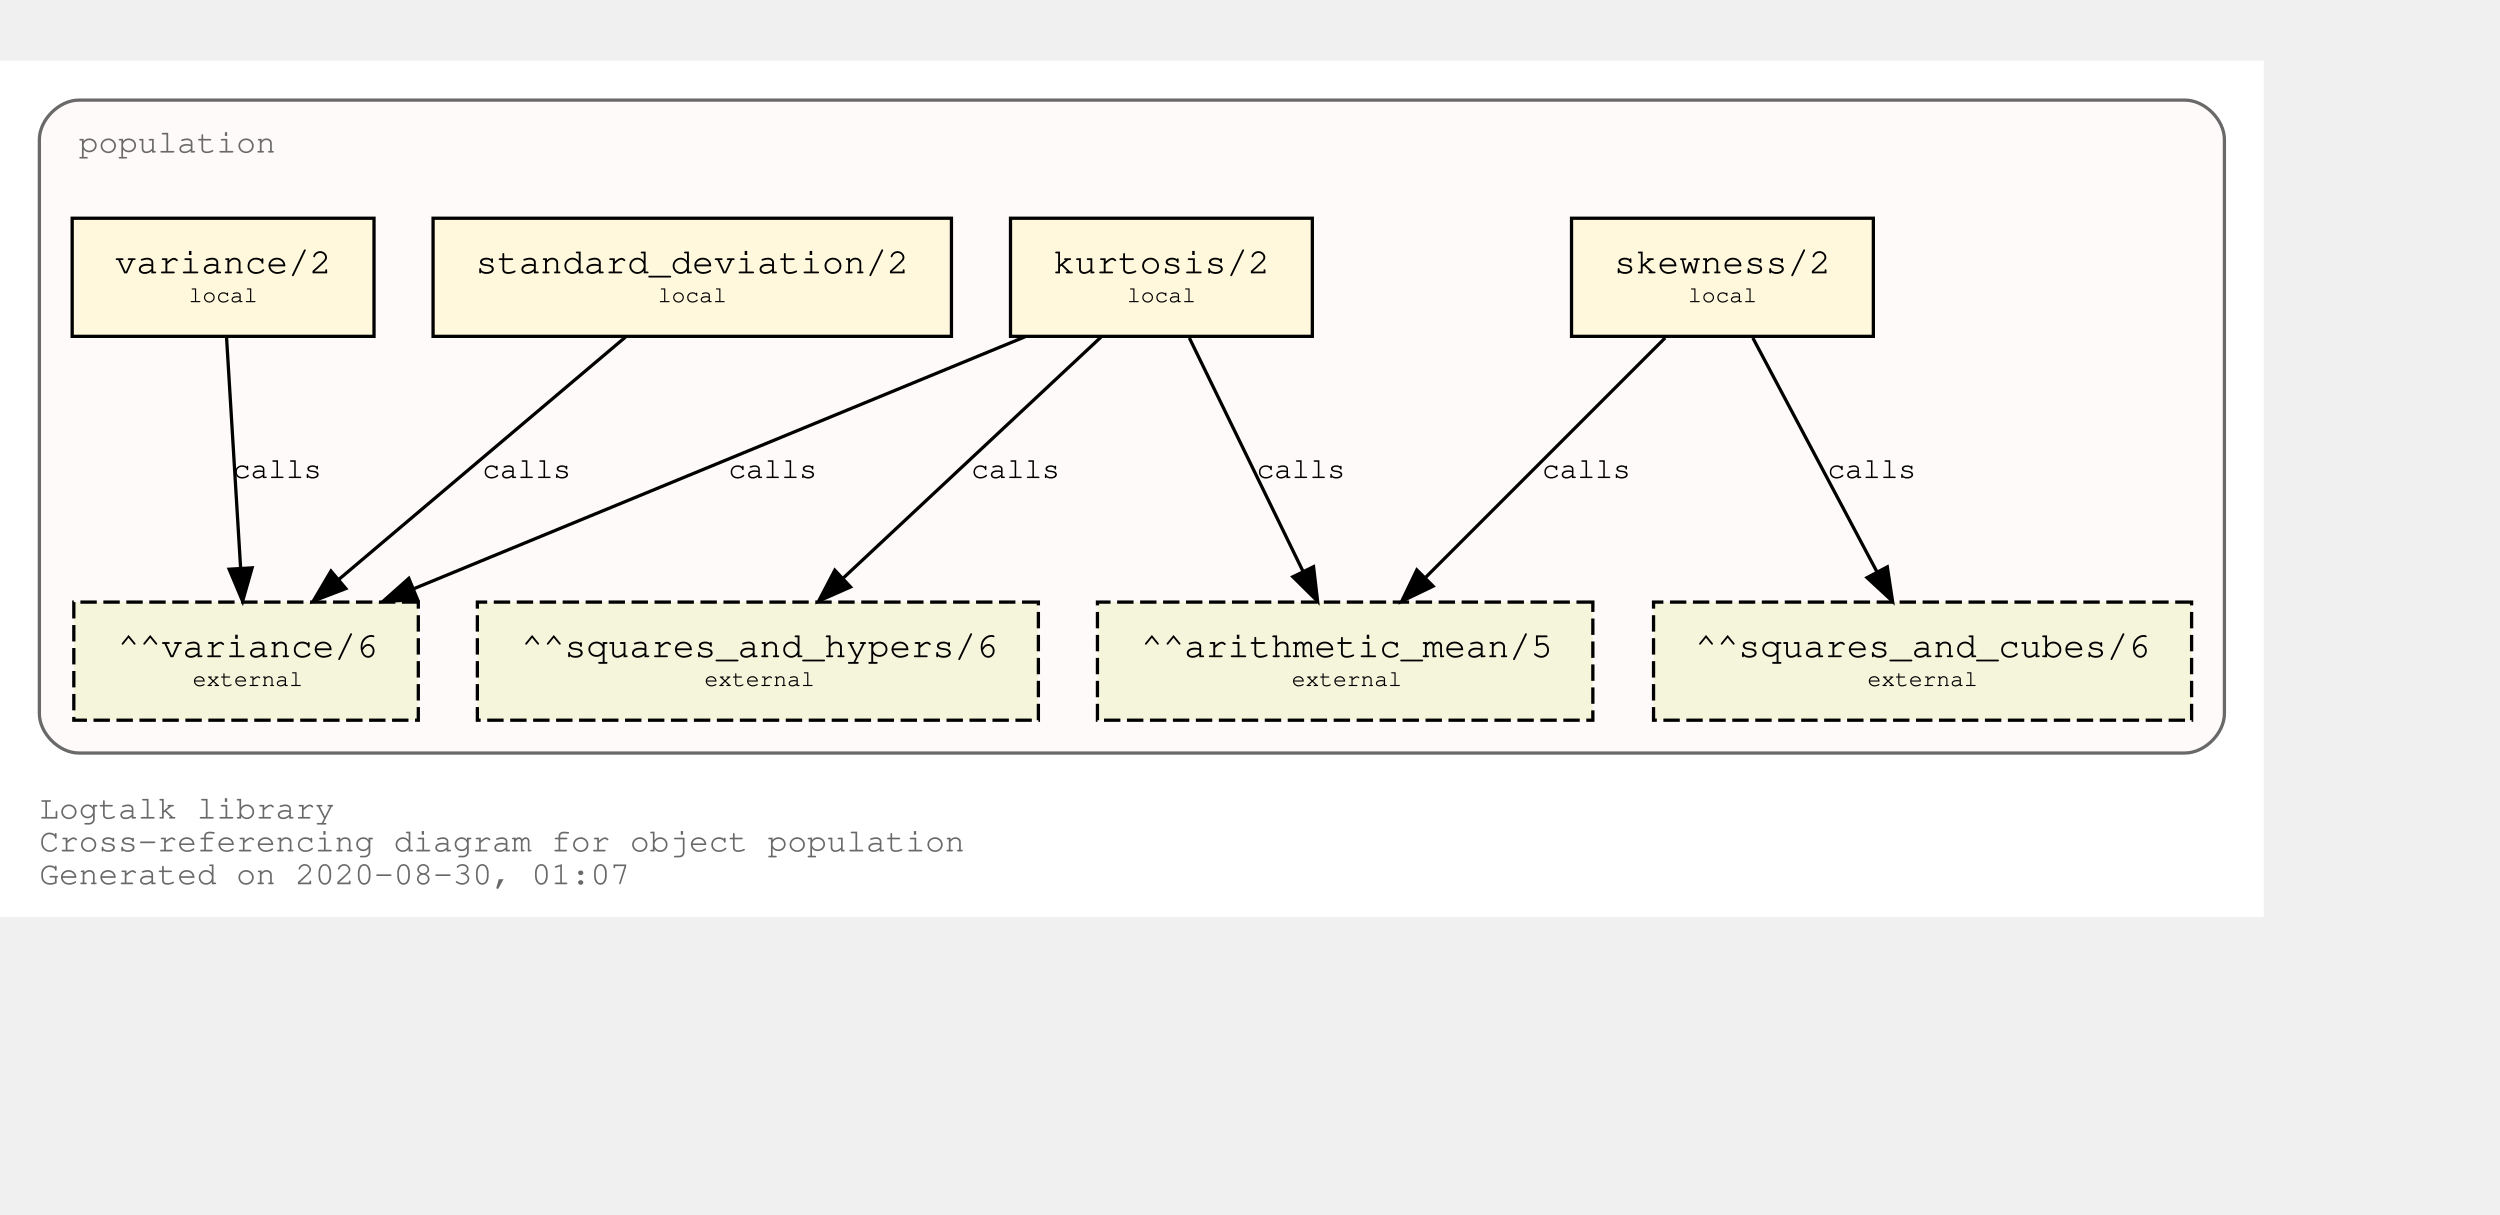
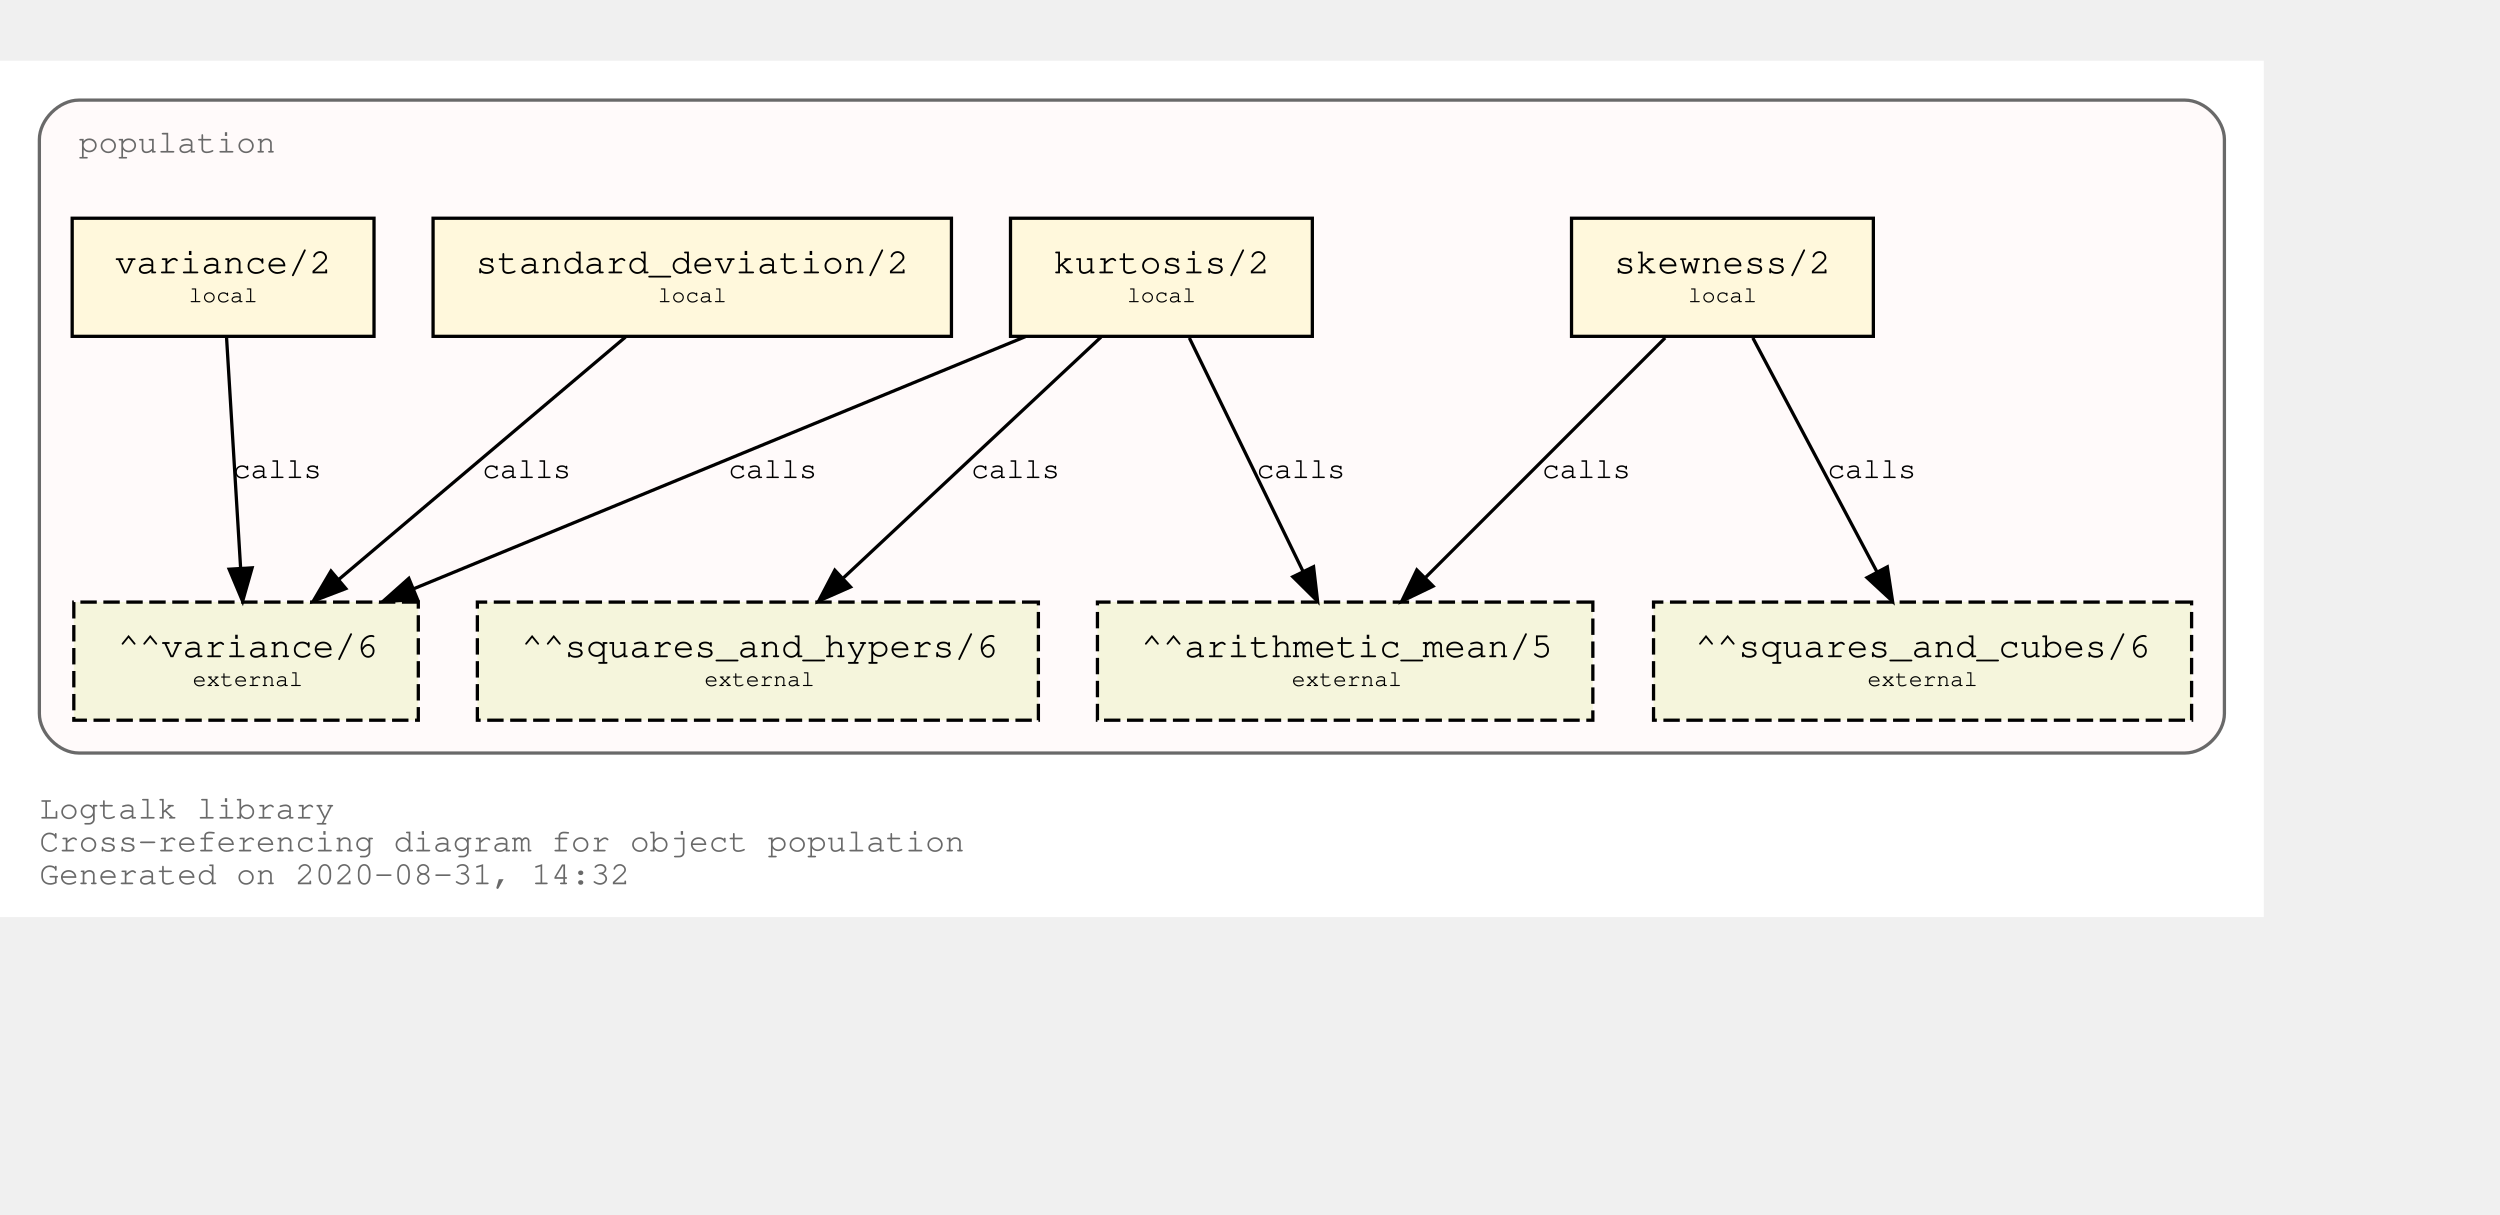
<svg xmlns="http://www.w3.org/2000/svg" xmlns:xlink="http://www.w3.org/1999/xlink" width="834pt" height="405pt" viewBox="72.00 72.00 762.00 333.00">
  <g id="graph0" class="graph" transform="scale(1 1) rotate(0) translate(76 329)">
    <polygon fill="white" stroke="transparent" points="-4,4 -4,-257 686,-257 686,4 -4,4" />
    <text text-anchor="start" x="8" y="-26" font-family="Courier,monospace" font-size="10.00" fill="dimgray">Logtalk library</text>
    <text text-anchor="start" x="8" y="-16" font-family="Courier,monospace" font-size="10.00" fill="dimgray">Cross-referencing diagram for object population</text>
-     <text text-anchor="start" x="8" y="-6" font-family="Courier,monospace" font-size="10.00" fill="dimgray">Generated on 2020-08-30, 01:07</text>
+     <text text-anchor="start" x="8" y="-6" font-family="Courier,monospace" font-size="10.00" fill="dimgray">Generated on 2020-08-31, 14:32</text>
    <g id="clust1" class="cluster">
      <g id="a_clust1">
        <a xlink:title="population">
          <path fill="snow" stroke="dimgray" d="M20,-46C20,-46 662,-46 662,-46 668,-46 674,-52 674,-58 674,-58 674,-233 674,-233 674,-239 668,-245 662,-245 662,-245 20,-245 20,-245 14,-245 8,-239 8,-233 8,-233 8,-58 8,-58 8,-52 14,-46 20,-46" />
          <g id="a_clust1_0">
-             <a xlink:href="https://github.com/LogtalkDotOrg/logtalk3/tree/09e129208c08855b543dfcb572d61be90072d4b1/library/statistics/population.lgt" xlink:title="https://github.com/LogtalkDotOrg/logtalk3/tree/09e129208c08855b543dfcb572d61be90072d4b1/library/statistics/population.lgt">
+             <a xlink:href="https://github.com/LogtalkDotOrg/logtalk3/tree/f5fee6ee35d96f762d3db4301ea5ea22701672ef/library/statistics/population.lgt" xlink:title="https://github.com/LogtalkDotOrg/logtalk3/tree/f5fee6ee35d96f762d3db4301ea5ea22701672ef/library/statistics/population.lgt">
              <text text-anchor="start" x="20" y="-229" font-family="Courier,monospace" font-size="10.00" fill="dimgray">population</text>
            </a>
          </g>
        </a>
      </g>
    </g>
    <g id="node1" class="node">
      <g id="a_node1">
-         <a xlink:href="https://github.com/LogtalkDotOrg/logtalk3/tree/09e129208c08855b543dfcb572d61be90072d4b1/library/statistics/population.lgt#L32" xlink:title="https://github.com/LogtalkDotOrg/logtalk3/tree/09e129208c08855b543dfcb572d61be90072d4b1/library/statistics/population.lgt#L32">
+         <a xlink:href="https://github.com/LogtalkDotOrg/logtalk3/tree/f5fee6ee35d96f762d3db4301ea5ea22701672ef/library/statistics/population.lgt#L32" xlink:title="https://github.com/LogtalkDotOrg/logtalk3/tree/f5fee6ee35d96f762d3db4301ea5ea22701672ef/library/statistics/population.lgt#L32">
          <polygon fill="cornsilk" stroke="black" points="567,-209 475,-209 475,-173 567,-173 567,-209" />
          <text text-anchor="start" x="482.8" y="-192.8" font-family="Courier,monospace" font-size="9.00"> </text>
          <text text-anchor="start" x="487.99" y="-192.2" font-family="Courier,monospace" font-size="11.00">skewness/2</text>
          <text text-anchor="start" x="553.8" y="-192.8" font-family="Courier,monospace" font-size="9.00"> </text>
          <text text-anchor="start" x="482.8" y="-182.8" font-family="Courier,monospace" font-size="9.00"> </text>
          <text text-anchor="start" x="510.5" y="-183.4" font-family="Courier,monospace" font-size="7.00">local</text>
          <text text-anchor="start" x="553.8" y="-182.8" font-family="Courier,monospace" font-size="9.00"> </text>
        </a>
      </g>
    </g>
    <g id="node5" class="node">
      <polygon fill="beige" stroke="black" stroke-dasharray="5,2" points="481.5,-92 330.5,-92 330.5,-56 481.5,-56 481.5,-92" />
      <text text-anchor="start" x="338.8" y="-75.8" font-family="Courier,monospace" font-size="9.00"> </text>
      <text text-anchor="start" x="343.79" y="-75.2" font-family="Courier,monospace" font-size="11.00">^^arithmetic_mean/5</text>
      <text text-anchor="start" x="468.8" y="-75.8" font-family="Courier,monospace" font-size="9.00"> </text>
      <text text-anchor="start" x="338.8" y="-65.8" font-family="Courier,monospace" font-size="9.00"> </text>
      <text text-anchor="start" x="389.7" y="-66.4" font-family="Courier,monospace" font-size="7.00">external</text>
      <text text-anchor="start" x="468.8" y="-65.8" font-family="Courier,monospace" font-size="9.00"> </text>
    </g>
    <g id="edge1" class="edge">
      <g id="a_edge1">
-         <a xlink:href="https://github.com/LogtalkDotOrg/logtalk3/tree/09e129208c08855b543dfcb572d61be90072d4b1/library/statistics/population.lgt#L32" xlink:title="calls">
+         <a xlink:href="https://github.com/LogtalkDotOrg/logtalk3/tree/f5fee6ee35d96f762d3db4301ea5ea22701672ef/library/statistics/population.lgt#L32" xlink:title="calls">
          <path fill="none" stroke="black" d="M503.53,-172.53C484.09,-153.09 452.51,-121.51 430.57,-99.57" />
          <polygon fill="black" stroke="black" points="432.8,-96.85 423.25,-92.25 427.85,-101.8 432.8,-96.85" />
        </a>
      </g>
      <g id="a_edge1-label">
-         <a xlink:href="https://github.com/LogtalkDotOrg/logtalk3/tree/09e129208c08855b543dfcb572d61be90072d4b1/library/statistics/population.lgt#L32" xlink:title="https://github.com/LogtalkDotOrg/logtalk3/tree/09e129208c08855b543dfcb572d61be90072d4b1/library/statistics/population.lgt#L32">
+         <a xlink:href="https://github.com/LogtalkDotOrg/logtalk3/tree/f5fee6ee35d96f762d3db4301ea5ea22701672ef/library/statistics/population.lgt#L32" xlink:title="https://github.com/LogtalkDotOrg/logtalk3/tree/f5fee6ee35d96f762d3db4301ea5ea22701672ef/library/statistics/population.lgt#L32">
          <text text-anchor="start" x="466" y="-129.8" font-family="Courier,monospace" font-size="9.00">calls</text>
        </a>
      </g>
    </g>
    <g id="node6" class="node">
      <polygon fill="beige" stroke="black" stroke-dasharray="5,2" points="664,-92 500,-92 500,-56 664,-56 664,-92" />
      <text text-anchor="start" x="507.8" y="-75.8" font-family="Courier,monospace" font-size="9.00"> </text>
      <text text-anchor="start" x="512.69" y="-75.2" font-family="Courier,monospace" font-size="11.00">^^squares_and_cubes/6</text>
      <text text-anchor="start" x="650.8" y="-75.8" font-family="Courier,monospace" font-size="9.00"> </text>
      <text text-anchor="start" x="507.8" y="-65.8" font-family="Courier,monospace" font-size="9.00"> </text>
      <text text-anchor="start" x="565.2" y="-66.4" font-family="Courier,monospace" font-size="7.00">external</text>
      <text text-anchor="start" x="650.8" y="-65.8" font-family="Courier,monospace" font-size="9.00"> </text>
    </g>
    <g id="edge2" class="edge">
      <g id="a_edge2">
-         <a xlink:href="https://github.com/LogtalkDotOrg/logtalk3/tree/09e129208c08855b543dfcb572d61be90072d4b1/library/statistics/population.lgt#L32" xlink:title="calls">
+         <a xlink:href="https://github.com/LogtalkDotOrg/logtalk3/tree/f5fee6ee35d96f762d3db4301ea5ea22701672ef/library/statistics/population.lgt#L32" xlink:title="calls">
          <path fill="none" stroke="black" d="M530.26,-172.53C540.31,-153.6 556.46,-123.16 568.04,-101.32" />
          <polygon fill="black" stroke="black" points="571.25,-102.73 572.85,-92.25 565.07,-99.45 571.25,-102.73" />
        </a>
      </g>
      <g id="a_edge2-label">
-         <a xlink:href="https://github.com/LogtalkDotOrg/logtalk3/tree/09e129208c08855b543dfcb572d61be90072d4b1/library/statistics/population.lgt#L32" xlink:title="https://github.com/LogtalkDotOrg/logtalk3/tree/09e129208c08855b543dfcb572d61be90072d4b1/library/statistics/population.lgt#L32">
+         <a xlink:href="https://github.com/LogtalkDotOrg/logtalk3/tree/f5fee6ee35d96f762d3db4301ea5ea22701672ef/library/statistics/population.lgt#L32" xlink:title="https://github.com/LogtalkDotOrg/logtalk3/tree/f5fee6ee35d96f762d3db4301ea5ea22701672ef/library/statistics/population.lgt#L32">
          <text text-anchor="start" x="553" y="-129.8" font-family="Courier,monospace" font-size="9.00">calls</text>
        </a>
      </g>
    </g>
    <g id="node2" class="node">
      <g id="a_node2">
-         <a xlink:href="https://github.com/LogtalkDotOrg/logtalk3/tree/09e129208c08855b543dfcb572d61be90072d4b1/library/statistics/population.lgt#L40" xlink:title="https://github.com/LogtalkDotOrg/logtalk3/tree/09e129208c08855b543dfcb572d61be90072d4b1/library/statistics/population.lgt#L40">
+         <a xlink:href="https://github.com/LogtalkDotOrg/logtalk3/tree/f5fee6ee35d96f762d3db4301ea5ea22701672ef/library/statistics/population.lgt#L40" xlink:title="https://github.com/LogtalkDotOrg/logtalk3/tree/f5fee6ee35d96f762d3db4301ea5ea22701672ef/library/statistics/population.lgt#L40">
          <polygon fill="cornsilk" stroke="black" points="396,-209 304,-209 304,-173 396,-173 396,-209" />
          <text text-anchor="start" x="311.8" y="-192.8" font-family="Courier,monospace" font-size="9.00"> </text>
          <text text-anchor="start" x="316.99" y="-192.2" font-family="Courier,monospace" font-size="11.00">kurtosis/2</text>
          <text text-anchor="start" x="382.8" y="-192.8" font-family="Courier,monospace" font-size="9.00"> </text>
          <text text-anchor="start" x="311.8" y="-182.8" font-family="Courier,monospace" font-size="9.00"> </text>
          <text text-anchor="start" x="339.5" y="-183.4" font-family="Courier,monospace" font-size="7.00">local</text>
          <text text-anchor="start" x="382.8" y="-182.8" font-family="Courier,monospace" font-size="9.00"> </text>
        </a>
      </g>
    </g>
    <g id="edge3" class="edge">
      <g id="a_edge3">
-         <a xlink:href="https://github.com/LogtalkDotOrg/logtalk3/tree/09e129208c08855b543dfcb572d61be90072d4b1/library/statistics/population.lgt#L40" xlink:title="calls">
+         <a xlink:href="https://github.com/LogtalkDotOrg/logtalk3/tree/f5fee6ee35d96f762d3db4301ea5ea22701672ef/library/statistics/population.lgt#L40" xlink:title="calls">
          <path fill="none" stroke="black" d="M358.51,-172.53C367.73,-153.6 382.55,-123.16 393.18,-101.32" />
          <polygon fill="black" stroke="black" points="396.37,-102.78 397.6,-92.25 390.07,-99.71 396.37,-102.78" />
        </a>
      </g>
      <g id="a_edge3-label">
-         <a xlink:href="https://github.com/LogtalkDotOrg/logtalk3/tree/09e129208c08855b543dfcb572d61be90072d4b1/library/statistics/population.lgt#L40" xlink:title="https://github.com/LogtalkDotOrg/logtalk3/tree/09e129208c08855b543dfcb572d61be90072d4b1/library/statistics/population.lgt#L40">
+         <a xlink:href="https://github.com/LogtalkDotOrg/logtalk3/tree/f5fee6ee35d96f762d3db4301ea5ea22701672ef/library/statistics/population.lgt#L40" xlink:title="https://github.com/LogtalkDotOrg/logtalk3/tree/f5fee6ee35d96f762d3db4301ea5ea22701672ef/library/statistics/population.lgt#L40">
          <text text-anchor="start" x="379" y="-129.8" font-family="Courier,monospace" font-size="9.00">calls</text>
        </a>
      </g>
    </g>
    <g id="node7" class="node">
      <polygon fill="beige" stroke="black" stroke-dasharray="5,2" points="312.5,-92 141.5,-92 141.5,-56 312.5,-56 312.5,-92" />
      <text text-anchor="start" x="149.8" y="-75.8" font-family="Courier,monospace" font-size="9.00"> </text>
      <text text-anchor="start" x="154.89" y="-75.2" font-family="Courier,monospace" font-size="11.00">^^squares_and_hypers/6</text>
      <text text-anchor="start" x="299.8" y="-75.8" font-family="Courier,monospace" font-size="9.00"> </text>
      <text text-anchor="start" x="149.8" y="-65.8" font-family="Courier,monospace" font-size="9.00"> </text>
      <text text-anchor="start" x="210.7" y="-66.4" font-family="Courier,monospace" font-size="7.00">external</text>
      <text text-anchor="start" x="299.8" y="-65.8" font-family="Courier,monospace" font-size="9.00"> </text>
    </g>
    <g id="edge4" class="edge">
      <g id="a_edge4">
-         <a xlink:href="https://github.com/LogtalkDotOrg/logtalk3/tree/09e129208c08855b543dfcb572d61be90072d4b1/library/statistics/population.lgt#L40" xlink:title="calls">
+         <a xlink:href="https://github.com/LogtalkDotOrg/logtalk3/tree/f5fee6ee35d96f762d3db4301ea5ea22701672ef/library/statistics/population.lgt#L40" xlink:title="calls">
          <path fill="none" stroke="black" d="M331.59,-172.78C310.75,-153.31 276.66,-121.43 253.1,-99.4" />
          <polygon fill="black" stroke="black" points="255.24,-96.61 245.54,-92.33 250.45,-101.72 255.24,-96.61" />
        </a>
      </g>
      <g id="a_edge4-label">
-         <a xlink:href="https://github.com/LogtalkDotOrg/logtalk3/tree/09e129208c08855b543dfcb572d61be90072d4b1/library/statistics/population.lgt#L40" xlink:title="https://github.com/LogtalkDotOrg/logtalk3/tree/09e129208c08855b543dfcb572d61be90072d4b1/library/statistics/population.lgt#L40">
+         <a xlink:href="https://github.com/LogtalkDotOrg/logtalk3/tree/f5fee6ee35d96f762d3db4301ea5ea22701672ef/library/statistics/population.lgt#L40" xlink:title="https://github.com/LogtalkDotOrg/logtalk3/tree/f5fee6ee35d96f762d3db4301ea5ea22701672ef/library/statistics/population.lgt#L40">
          <text text-anchor="start" x="292" y="-129.8" font-family="Courier,monospace" font-size="9.00">calls</text>
        </a>
      </g>
    </g>
    <g id="node8" class="node">
      <polygon fill="beige" stroke="black" stroke-dasharray="5,2" points="123.5,-92 18.5,-92 18.5,-56 123.5,-56 123.5,-92" />
      <text text-anchor="start" x="26.8" y="-75.8" font-family="Courier,monospace" font-size="9.00"> </text>
      <text text-anchor="start" x="31.89" y="-75.2" font-family="Courier,monospace" font-size="11.00">^^variance/6</text>
      <text text-anchor="start" x="110.8" y="-75.8" font-family="Courier,monospace" font-size="9.00"> </text>
      <text text-anchor="start" x="26.8" y="-65.8" font-family="Courier,monospace" font-size="9.00"> </text>
      <text text-anchor="start" x="54.7" y="-66.4" font-family="Courier,monospace" font-size="7.00">external</text>
      <text text-anchor="start" x="110.8" y="-65.8" font-family="Courier,monospace" font-size="9.00"> </text>
    </g>
    <g id="edge5" class="edge">
      <g id="a_edge5">
-         <a xlink:href="https://github.com/LogtalkDotOrg/logtalk3/tree/09e129208c08855b543dfcb572d61be90072d4b1/library/statistics/population.lgt#L40" xlink:title="calls">
+         <a xlink:href="https://github.com/LogtalkDotOrg/logtalk3/tree/f5fee6ee35d96f762d3db4301ea5ea22701672ef/library/statistics/population.lgt#L40" xlink:title="calls">
          <path fill="none" stroke="black" d="M308.53,-172.91C258.84,-152.43 175.6,-118.11 122.01,-96.03" />
          <polygon fill="black" stroke="black" points="123.27,-92.76 112.7,-92.19 120.61,-99.23 123.27,-92.76" />
        </a>
      </g>
      <g id="a_edge5-label">
-         <a xlink:href="https://github.com/LogtalkDotOrg/logtalk3/tree/09e129208c08855b543dfcb572d61be90072d4b1/library/statistics/population.lgt#L40" xlink:title="https://github.com/LogtalkDotOrg/logtalk3/tree/09e129208c08855b543dfcb572d61be90072d4b1/library/statistics/population.lgt#L40">
+         <a xlink:href="https://github.com/LogtalkDotOrg/logtalk3/tree/f5fee6ee35d96f762d3db4301ea5ea22701672ef/library/statistics/population.lgt#L40" xlink:title="https://github.com/LogtalkDotOrg/logtalk3/tree/f5fee6ee35d96f762d3db4301ea5ea22701672ef/library/statistics/population.lgt#L40">
          <text text-anchor="start" x="218" y="-129.8" font-family="Courier,monospace" font-size="9.00">calls</text>
        </a>
      </g>
    </g>
    <g id="node3" class="node">
      <g id="a_node3">
-         <a xlink:href="https://github.com/LogtalkDotOrg/logtalk3/tree/09e129208c08855b543dfcb572d61be90072d4b1/library/statistics/population.lgt#L49" xlink:title="https://github.com/LogtalkDotOrg/logtalk3/tree/09e129208c08855b543dfcb572d61be90072d4b1/library/statistics/population.lgt#L49">
+         <a xlink:href="https://github.com/LogtalkDotOrg/logtalk3/tree/f5fee6ee35d96f762d3db4301ea5ea22701672ef/library/statistics/population.lgt#L49" xlink:title="https://github.com/LogtalkDotOrg/logtalk3/tree/f5fee6ee35d96f762d3db4301ea5ea22701672ef/library/statistics/population.lgt#L49">
          <polygon fill="cornsilk" stroke="black" points="286,-209 128,-209 128,-173 286,-173 286,-209" />
          <text text-anchor="start" x="135.8" y="-192.8" font-family="Courier,monospace" font-size="9.00"> </text>
          <text text-anchor="start" x="140.99" y="-192.2" font-family="Courier,monospace" font-size="11.00">standard_deviation/2</text>
          <text text-anchor="start" x="272.8" y="-192.8" font-family="Courier,monospace" font-size="9.00"> </text>
          <text text-anchor="start" x="135.8" y="-182.8" font-family="Courier,monospace" font-size="9.00"> </text>
          <text text-anchor="start" x="196.5" y="-183.4" font-family="Courier,monospace" font-size="7.00">local</text>
          <text text-anchor="start" x="272.8" y="-182.8" font-family="Courier,monospace" font-size="9.00"> </text>
        </a>
      </g>
    </g>
    <g id="edge6" class="edge">
      <g id="a_edge6">
-         <a xlink:href="https://github.com/LogtalkDotOrg/logtalk3/tree/09e129208c08855b543dfcb572d61be90072d4b1/library/statistics/population.lgt#L49" xlink:title="calls">
+         <a xlink:href="https://github.com/LogtalkDotOrg/logtalk3/tree/f5fee6ee35d96f762d3db4301ea5ea22701672ef/library/statistics/population.lgt#L49" xlink:title="calls">
          <path fill="none" stroke="black" d="M186.64,-172.78C163.4,-153.14 125.26,-120.88 99.18,-98.83" />
          <polygon fill="black" stroke="black" points="101.4,-96.12 91.5,-92.33 96.88,-101.46 101.4,-96.12" />
        </a>
      </g>
      <g id="a_edge6-label">
-         <a xlink:href="https://github.com/LogtalkDotOrg/logtalk3/tree/09e129208c08855b543dfcb572d61be90072d4b1/library/statistics/population.lgt#L49" xlink:title="https://github.com/LogtalkDotOrg/logtalk3/tree/09e129208c08855b543dfcb572d61be90072d4b1/library/statistics/population.lgt#L49">
+         <a xlink:href="https://github.com/LogtalkDotOrg/logtalk3/tree/f5fee6ee35d96f762d3db4301ea5ea22701672ef/library/statistics/population.lgt#L49" xlink:title="https://github.com/LogtalkDotOrg/logtalk3/tree/f5fee6ee35d96f762d3db4301ea5ea22701672ef/library/statistics/population.lgt#L49">
          <text text-anchor="start" x="143" y="-129.8" font-family="Courier,monospace" font-size="9.00">calls</text>
        </a>
      </g>
    </g>
    <g id="node4" class="node">
      <g id="a_node4">
-         <a xlink:href="https://github.com/LogtalkDotOrg/logtalk3/tree/09e129208c08855b543dfcb572d61be90072d4b1/library/statistics/population.lgt#L53" xlink:title="https://github.com/LogtalkDotOrg/logtalk3/tree/09e129208c08855b543dfcb572d61be90072d4b1/library/statistics/population.lgt#L53">
+         <a xlink:href="https://github.com/LogtalkDotOrg/logtalk3/tree/f5fee6ee35d96f762d3db4301ea5ea22701672ef/library/statistics/population.lgt#L53" xlink:title="https://github.com/LogtalkDotOrg/logtalk3/tree/f5fee6ee35d96f762d3db4301ea5ea22701672ef/library/statistics/population.lgt#L53">
          <polygon fill="cornsilk" stroke="black" points="110,-209 18,-209 18,-173 110,-173 110,-209" />
          <text text-anchor="start" x="25.8" y="-192.8" font-family="Courier,monospace" font-size="9.00"> </text>
          <text text-anchor="start" x="30.99" y="-192.2" font-family="Courier,monospace" font-size="11.00">variance/2</text>
          <text text-anchor="start" x="96.8" y="-192.8" font-family="Courier,monospace" font-size="9.00"> </text>
          <text text-anchor="start" x="25.8" y="-182.8" font-family="Courier,monospace" font-size="9.00"> </text>
          <text text-anchor="start" x="53.5" y="-183.4" font-family="Courier,monospace" font-size="7.00">local</text>
          <text text-anchor="start" x="96.8" y="-182.8" font-family="Courier,monospace" font-size="9.00"> </text>
        </a>
      </g>
    </g>
    <g id="edge7" class="edge">
      <g id="a_edge7">
-         <a xlink:href="https://github.com/LogtalkDotOrg/logtalk3/tree/09e129208c08855b543dfcb572d61be90072d4b1/library/statistics/population.lgt#L53" xlink:title="calls">
+         <a xlink:href="https://github.com/LogtalkDotOrg/logtalk3/tree/f5fee6ee35d96f762d3db4301ea5ea22701672ef/library/statistics/population.lgt#L53" xlink:title="calls">
          <path fill="none" stroke="black" d="M65.06,-172.53C66.2,-153.94 68,-124.24 69.33,-102.5" />
          <polygon fill="black" stroke="black" points="72.84,-102.45 69.95,-92.25 65.85,-102.02 72.84,-102.45" />
        </a>
      </g>
      <g id="a_edge7-label">
-         <a xlink:href="https://github.com/LogtalkDotOrg/logtalk3/tree/09e129208c08855b543dfcb572d61be90072d4b1/library/statistics/population.lgt#L53" xlink:title="https://github.com/LogtalkDotOrg/logtalk3/tree/09e129208c08855b543dfcb572d61be90072d4b1/library/statistics/population.lgt#L53">
+         <a xlink:href="https://github.com/LogtalkDotOrg/logtalk3/tree/f5fee6ee35d96f762d3db4301ea5ea22701672ef/library/statistics/population.lgt#L53" xlink:title="https://github.com/LogtalkDotOrg/logtalk3/tree/f5fee6ee35d96f762d3db4301ea5ea22701672ef/library/statistics/population.lgt#L53">
          <text text-anchor="start" x="67" y="-129.8" font-family="Courier,monospace" font-size="9.00">calls</text>
        </a>
      </g>
    </g>
  </g>
</svg>
